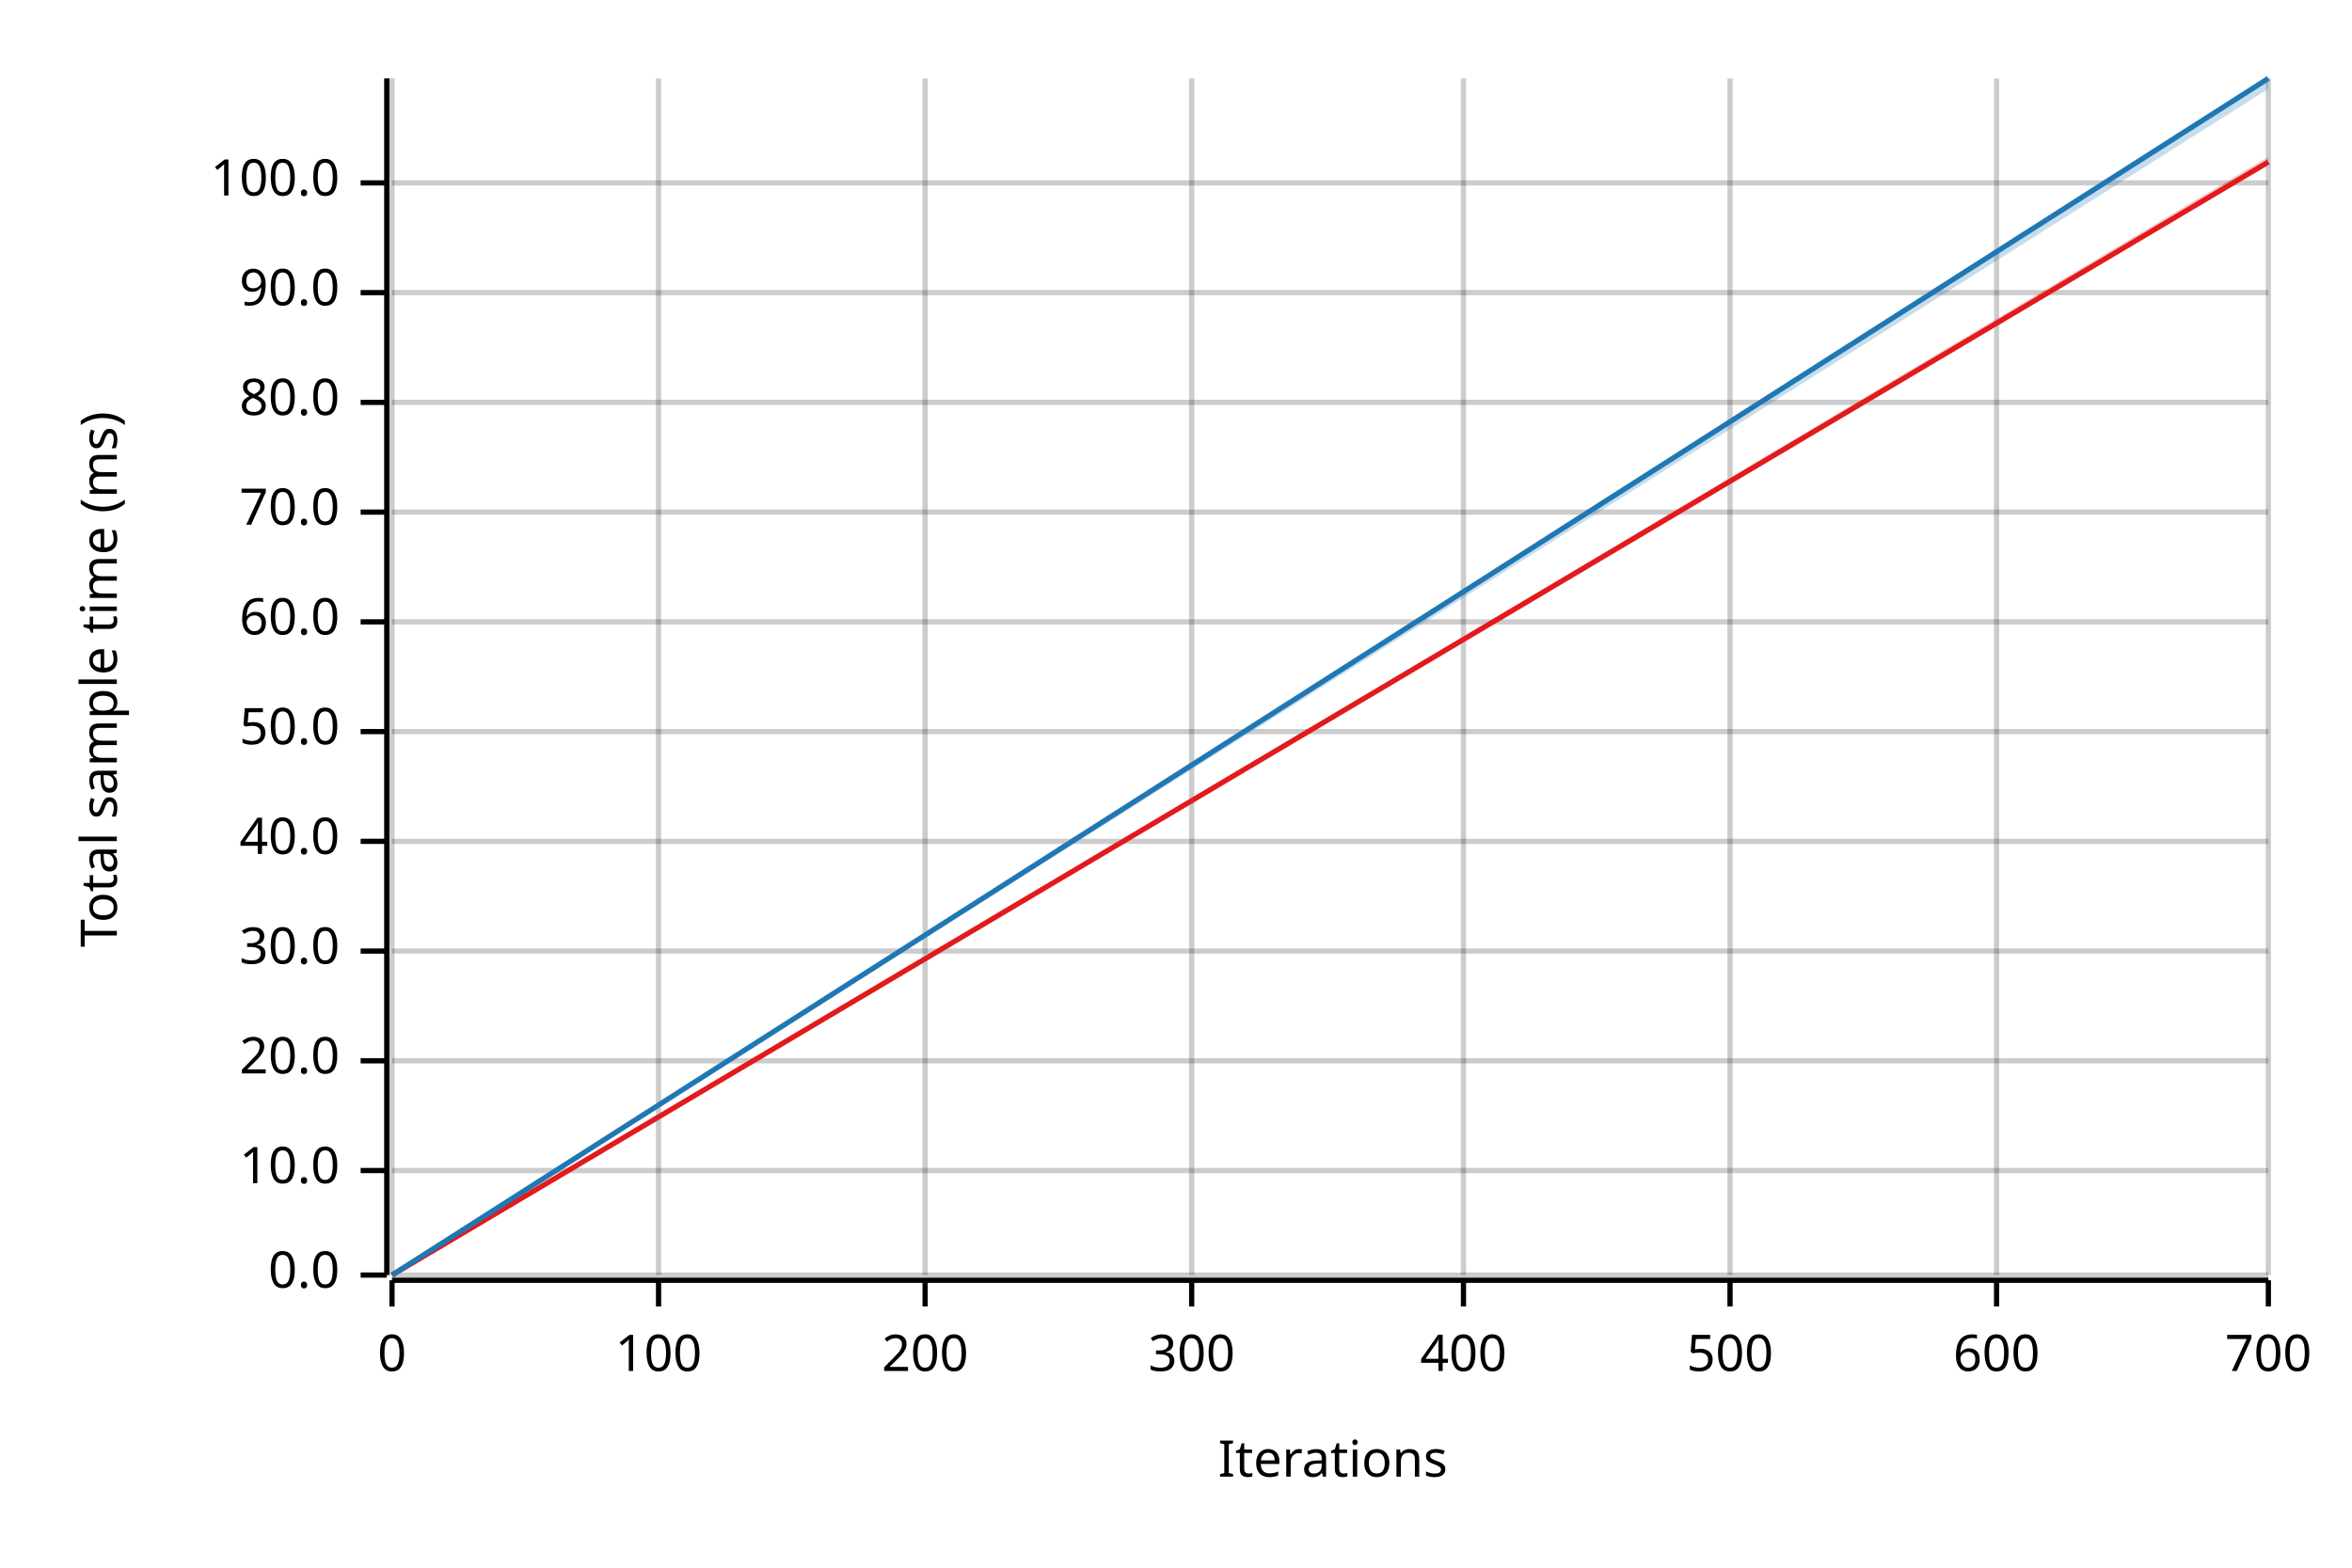
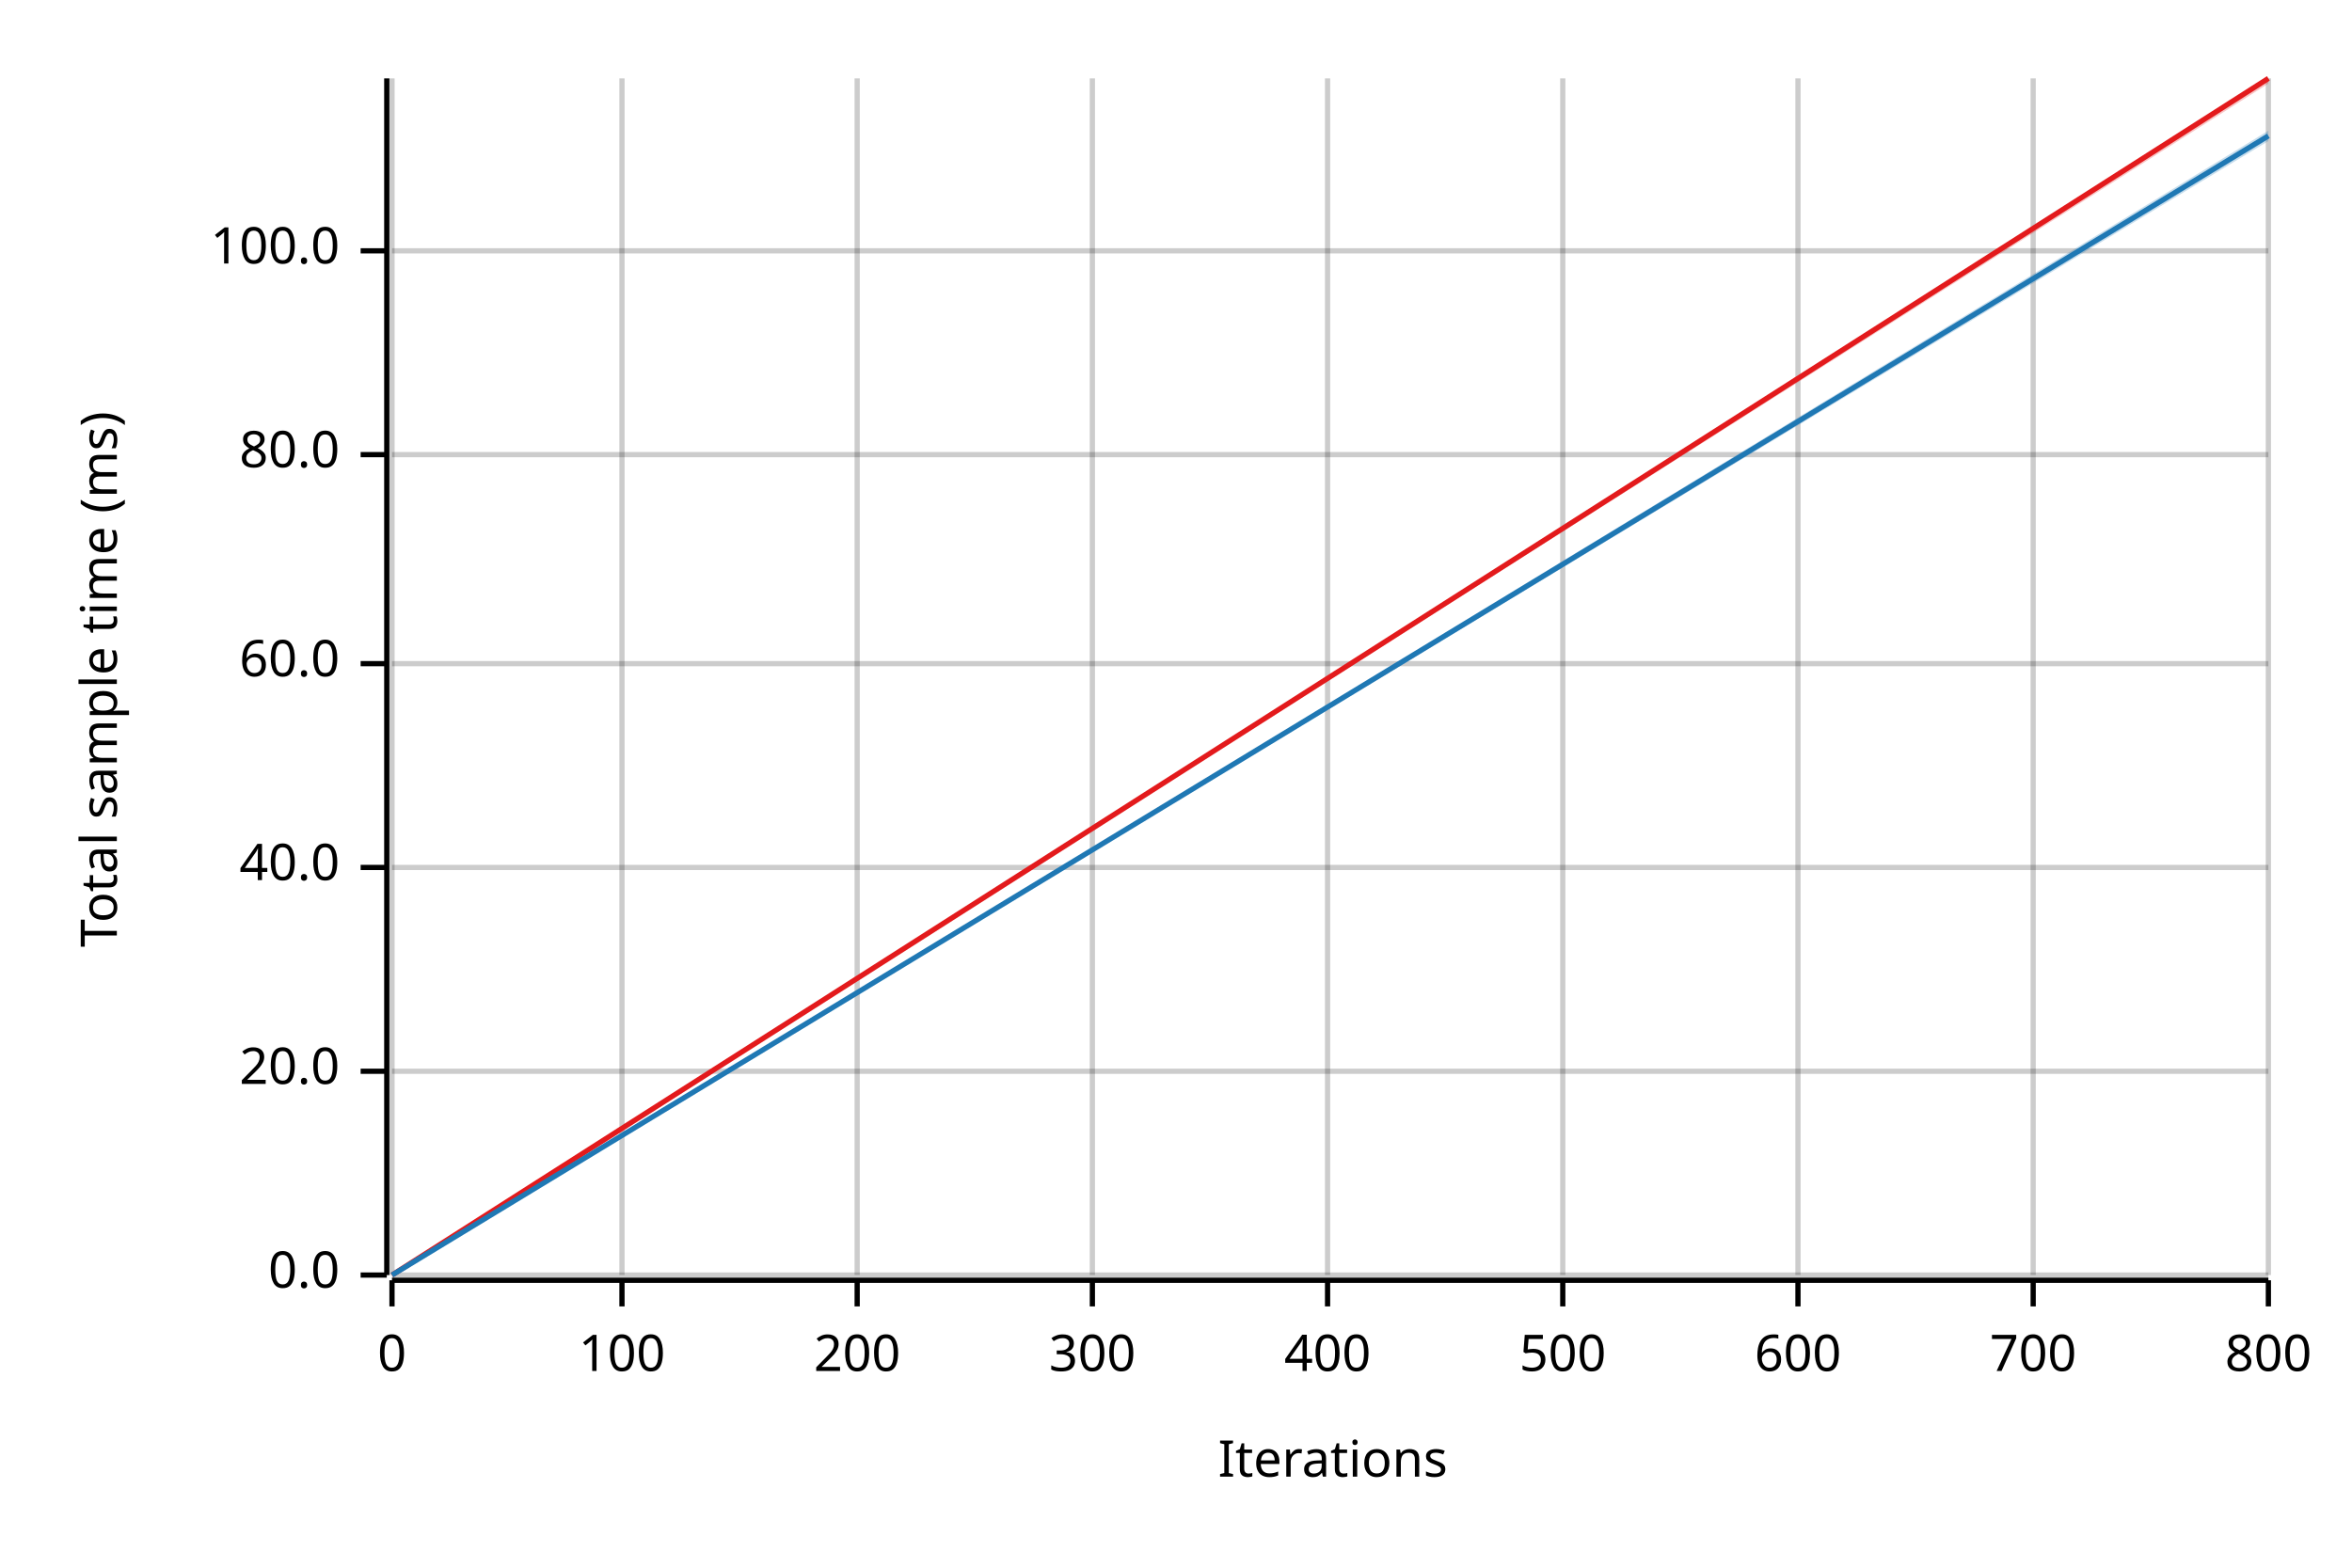
<svg xmlns="http://www.w3.org/2000/svg" width="450" height="300" viewBox="0 0 450 300">
  <text x="15" y="130" dy="0.76em" text-anchor="middle" font-family="sans-serif" font-size="9.677" opacity="1" fill="#000000" transform="rotate(270, 15, 130)">
Total sample time (ms)
</text>
  <text x="255" y="285" dy="-0.5ex" text-anchor="middle" font-family="sans-serif" font-size="9.677" opacity="1" fill="#000000">
Iterations
</text>
  <line opacity="0.2" stroke="#000000" stroke-width="1" x1="75" y1="244" x2="75" y2="15" />
-   <line opacity="0.2" stroke="#000000" stroke-width="1" x1="126" y1="244" x2="126" y2="15" />
-   <line opacity="0.2" stroke="#000000" stroke-width="1" x1="177" y1="244" x2="177" y2="15" />
-   <line opacity="0.2" stroke="#000000" stroke-width="1" x1="228" y1="244" x2="228" y2="15" />
-   <line opacity="0.2" stroke="#000000" stroke-width="1" x1="280" y1="244" x2="280" y2="15" />
-   <line opacity="0.2" stroke="#000000" stroke-width="1" x1="331" y1="244" x2="331" y2="15" />
-   <line opacity="0.2" stroke="#000000" stroke-width="1" x1="382" y1="244" x2="382" y2="15" />
+   <line opacity="0.2" stroke="#000000" stroke-width="1" x1="119" y1="244" x2="119" y2="15" />
+   <line opacity="0.2" stroke="#000000" stroke-width="1" x1="164" y1="244" x2="164" y2="15" />
+   <line opacity="0.2" stroke="#000000" stroke-width="1" x1="209" y1="244" x2="209" y2="15" />
+   <line opacity="0.2" stroke="#000000" stroke-width="1" x1="254" y1="244" x2="254" y2="15" />
+   <line opacity="0.2" stroke="#000000" stroke-width="1" x1="299" y1="244" x2="299" y2="15" />
+   <line opacity="0.2" stroke="#000000" stroke-width="1" x1="344" y1="244" x2="344" y2="15" />
+   <line opacity="0.2" stroke="#000000" stroke-width="1" x1="389" y1="244" x2="389" y2="15" />
  <line opacity="0.2" stroke="#000000" stroke-width="1" x1="434" y1="244" x2="434" y2="15" />
  <line opacity="0.2" stroke="#000000" stroke-width="1" x1="75" y1="244" x2="434" y2="244" />
-   <line opacity="0.2" stroke="#000000" stroke-width="1" x1="75" y1="224" x2="434" y2="224" />
-   <line opacity="0.2" stroke="#000000" stroke-width="1" x1="75" y1="203" x2="434" y2="203" />
-   <line opacity="0.2" stroke="#000000" stroke-width="1" x1="75" y1="182" x2="434" y2="182" />
-   <line opacity="0.2" stroke="#000000" stroke-width="1" x1="75" y1="161" x2="434" y2="161" />
-   <line opacity="0.2" stroke="#000000" stroke-width="1" x1="75" y1="140" x2="434" y2="140" />
-   <line opacity="0.2" stroke="#000000" stroke-width="1" x1="75" y1="119" x2="434" y2="119" />
-   <line opacity="0.2" stroke="#000000" stroke-width="1" x1="75" y1="98" x2="434" y2="98" />
-   <line opacity="0.2" stroke="#000000" stroke-width="1" x1="75" y1="77" x2="434" y2="77" />
-   <line opacity="0.2" stroke="#000000" stroke-width="1" x1="75" y1="56" x2="434" y2="56" />
-   <line opacity="0.2" stroke="#000000" stroke-width="1" x1="75" y1="35" x2="434" y2="35" />
+   <line opacity="0.2" stroke="#000000" stroke-width="1" x1="75" y1="205" x2="434" y2="205" />
+   <line opacity="0.2" stroke="#000000" stroke-width="1" x1="75" y1="166" x2="434" y2="166" />
+   <line opacity="0.2" stroke="#000000" stroke-width="1" x1="75" y1="127" x2="434" y2="127" />
+   <line opacity="0.2" stroke="#000000" stroke-width="1" x1="75" y1="87" x2="434" y2="87" />
+   <line opacity="0.2" stroke="#000000" stroke-width="1" x1="75" y1="48" x2="434" y2="48" />
  <polyline fill="none" opacity="1" stroke="#000000" stroke-width="1" points="74,15 74,244 " />
  <text x="65" y="244" dy="0.5ex" text-anchor="end" font-family="sans-serif" font-size="9.677" opacity="1" fill="#000000">
0.0
</text>
  <polyline fill="none" opacity="1" stroke="#000000" stroke-width="1" points="69,244 74,244 " />
-   <text x="65" y="224" dy="0.5ex" text-anchor="end" font-family="sans-serif" font-size="9.677" opacity="1" fill="#000000">
- 10.0
- </text>
-   <polyline fill="none" opacity="1" stroke="#000000" stroke-width="1" points="69,224 74,224 " />
-   <text x="65" y="203" dy="0.5ex" text-anchor="end" font-family="sans-serif" font-size="9.677" opacity="1" fill="#000000">
+   <text x="65" y="205" dy="0.5ex" text-anchor="end" font-family="sans-serif" font-size="9.677" opacity="1" fill="#000000">
20.0
</text>
-   <polyline fill="none" opacity="1" stroke="#000000" stroke-width="1" points="69,203 74,203 " />
-   <text x="65" y="182" dy="0.5ex" text-anchor="end" font-family="sans-serif" font-size="9.677" opacity="1" fill="#000000">
- 30.0
- </text>
-   <polyline fill="none" opacity="1" stroke="#000000" stroke-width="1" points="69,182 74,182 " />
-   <text x="65" y="161" dy="0.5ex" text-anchor="end" font-family="sans-serif" font-size="9.677" opacity="1" fill="#000000">
+   <polyline fill="none" opacity="1" stroke="#000000" stroke-width="1" points="69,205 74,205 " />
+   <text x="65" y="166" dy="0.5ex" text-anchor="end" font-family="sans-serif" font-size="9.677" opacity="1" fill="#000000">
40.0
</text>
-   <polyline fill="none" opacity="1" stroke="#000000" stroke-width="1" points="69,161 74,161 " />
-   <text x="65" y="140" dy="0.5ex" text-anchor="end" font-family="sans-serif" font-size="9.677" opacity="1" fill="#000000">
- 50.0
- </text>
-   <polyline fill="none" opacity="1" stroke="#000000" stroke-width="1" points="69,140 74,140 " />
-   <text x="65" y="119" dy="0.5ex" text-anchor="end" font-family="sans-serif" font-size="9.677" opacity="1" fill="#000000">
+   <polyline fill="none" opacity="1" stroke="#000000" stroke-width="1" points="69,166 74,166 " />
+   <text x="65" y="127" dy="0.5ex" text-anchor="end" font-family="sans-serif" font-size="9.677" opacity="1" fill="#000000">
60.0
</text>
-   <polyline fill="none" opacity="1" stroke="#000000" stroke-width="1" points="69,119 74,119 " />
-   <text x="65" y="98" dy="0.5ex" text-anchor="end" font-family="sans-serif" font-size="9.677" opacity="1" fill="#000000">
- 70.0
- </text>
-   <polyline fill="none" opacity="1" stroke="#000000" stroke-width="1" points="69,98 74,98 " />
-   <text x="65" y="77" dy="0.5ex" text-anchor="end" font-family="sans-serif" font-size="9.677" opacity="1" fill="#000000">
+   <polyline fill="none" opacity="1" stroke="#000000" stroke-width="1" points="69,127 74,127 " />
+   <text x="65" y="87" dy="0.5ex" text-anchor="end" font-family="sans-serif" font-size="9.677" opacity="1" fill="#000000">
80.0
</text>
-   <polyline fill="none" opacity="1" stroke="#000000" stroke-width="1" points="69,77 74,77 " />
-   <text x="65" y="56" dy="0.5ex" text-anchor="end" font-family="sans-serif" font-size="9.677" opacity="1" fill="#000000">
- 90.0
- </text>
-   <polyline fill="none" opacity="1" stroke="#000000" stroke-width="1" points="69,56 74,56 " />
-   <text x="65" y="35" dy="0.5ex" text-anchor="end" font-family="sans-serif" font-size="9.677" opacity="1" fill="#000000">
+   <polyline fill="none" opacity="1" stroke="#000000" stroke-width="1" points="69,87 74,87 " />
+   <text x="65" y="48" dy="0.5ex" text-anchor="end" font-family="sans-serif" font-size="9.677" opacity="1" fill="#000000">
100.0
</text>
-   <polyline fill="none" opacity="1" stroke="#000000" stroke-width="1" points="69,35 74,35 " />
+   <polyline fill="none" opacity="1" stroke="#000000" stroke-width="1" points="69,48 74,48 " />
  <polyline fill="none" opacity="1" stroke="#000000" stroke-width="1" points="75,245 434,245 " />
  <text x="75" y="255" dy="0.76em" text-anchor="middle" font-family="sans-serif" font-size="9.677" opacity="1" fill="#000000">
0
</text>
  <polyline fill="none" opacity="1" stroke="#000000" stroke-width="1" points="75,245 75,250 " />
-   <text x="126" y="255" dy="0.76em" text-anchor="middle" font-family="sans-serif" font-size="9.677" opacity="1" fill="#000000">
+   <text x="119" y="255" dy="0.76em" text-anchor="middle" font-family="sans-serif" font-size="9.677" opacity="1" fill="#000000">
100
</text>
-   <polyline fill="none" opacity="1" stroke="#000000" stroke-width="1" points="126,245 126,250 " />
-   <text x="177" y="255" dy="0.76em" text-anchor="middle" font-family="sans-serif" font-size="9.677" opacity="1" fill="#000000">
+   <polyline fill="none" opacity="1" stroke="#000000" stroke-width="1" points="119,245 119,250 " />
+   <text x="164" y="255" dy="0.76em" text-anchor="middle" font-family="sans-serif" font-size="9.677" opacity="1" fill="#000000">
200
</text>
-   <polyline fill="none" opacity="1" stroke="#000000" stroke-width="1" points="177,245 177,250 " />
-   <text x="228" y="255" dy="0.76em" text-anchor="middle" font-family="sans-serif" font-size="9.677" opacity="1" fill="#000000">
+   <polyline fill="none" opacity="1" stroke="#000000" stroke-width="1" points="164,245 164,250 " />
+   <text x="209" y="255" dy="0.76em" text-anchor="middle" font-family="sans-serif" font-size="9.677" opacity="1" fill="#000000">
300
</text>
-   <polyline fill="none" opacity="1" stroke="#000000" stroke-width="1" points="228,245 228,250 " />
-   <text x="280" y="255" dy="0.76em" text-anchor="middle" font-family="sans-serif" font-size="9.677" opacity="1" fill="#000000">
+   <polyline fill="none" opacity="1" stroke="#000000" stroke-width="1" points="209,245 209,250 " />
+   <text x="254" y="255" dy="0.76em" text-anchor="middle" font-family="sans-serif" font-size="9.677" opacity="1" fill="#000000">
400
</text>
-   <polyline fill="none" opacity="1" stroke="#000000" stroke-width="1" points="280,245 280,250 " />
-   <text x="331" y="255" dy="0.76em" text-anchor="middle" font-family="sans-serif" font-size="9.677" opacity="1" fill="#000000">
+   <polyline fill="none" opacity="1" stroke="#000000" stroke-width="1" points="254,245 254,250 " />
+   <text x="299" y="255" dy="0.76em" text-anchor="middle" font-family="sans-serif" font-size="9.677" opacity="1" fill="#000000">
500
</text>
-   <polyline fill="none" opacity="1" stroke="#000000" stroke-width="1" points="331,245 331,250 " />
-   <text x="382" y="255" dy="0.76em" text-anchor="middle" font-family="sans-serif" font-size="9.677" opacity="1" fill="#000000">
+   <polyline fill="none" opacity="1" stroke="#000000" stroke-width="1" points="299,245 299,250 " />
+   <text x="344" y="255" dy="0.76em" text-anchor="middle" font-family="sans-serif" font-size="9.677" opacity="1" fill="#000000">
600
</text>
-   <polyline fill="none" opacity="1" stroke="#000000" stroke-width="1" points="382,245 382,250 " />
-   <text x="434" y="255" dy="0.76em" text-anchor="middle" font-family="sans-serif" font-size="9.677" opacity="1" fill="#000000">
+   <polyline fill="none" opacity="1" stroke="#000000" stroke-width="1" points="344,245 344,250 " />
+   <text x="389" y="255" dy="0.76em" text-anchor="middle" font-family="sans-serif" font-size="9.677" opacity="1" fill="#000000">
700
</text>
+   <polyline fill="none" opacity="1" stroke="#000000" stroke-width="1" points="389,245 389,250 " />
+   <text x="434" y="255" dy="0.76em" text-anchor="middle" font-family="sans-serif" font-size="9.677" opacity="1" fill="#000000">
+ 800
+ </text>
  <polyline fill="none" opacity="1" stroke="#000000" stroke-width="1" points="434,245 434,250 " />
-   <polyline fill="none" opacity="1" stroke="#E31A1C" stroke-width="1" points="75,244 434,31 " />
-   <polygon opacity="0.25" fill="#E31A1C" points="75,244 434,31 434,30 " />
-   <polyline fill="none" opacity="1" stroke="#1F78B4" stroke-width="1" points="75,244 434,15 " />
-   <polygon opacity="0.25" fill="#1F78B4" points="75,244 434,17 434,15 " />
+   <polyline fill="none" opacity="1" stroke="#E31A1C" stroke-width="1" points="75,244 434,15 " />
+   <polygon opacity="0.25" fill="#E31A1C" points="75,244 434,16 434,15 " />
+   <polyline fill="none" opacity="1" stroke="#1F78B4" stroke-width="1" points="75,244 434,26 " />
+   <polygon opacity="0.25" fill="#1F78B4" points="75,244 434,27 434,25 " />
</svg>
